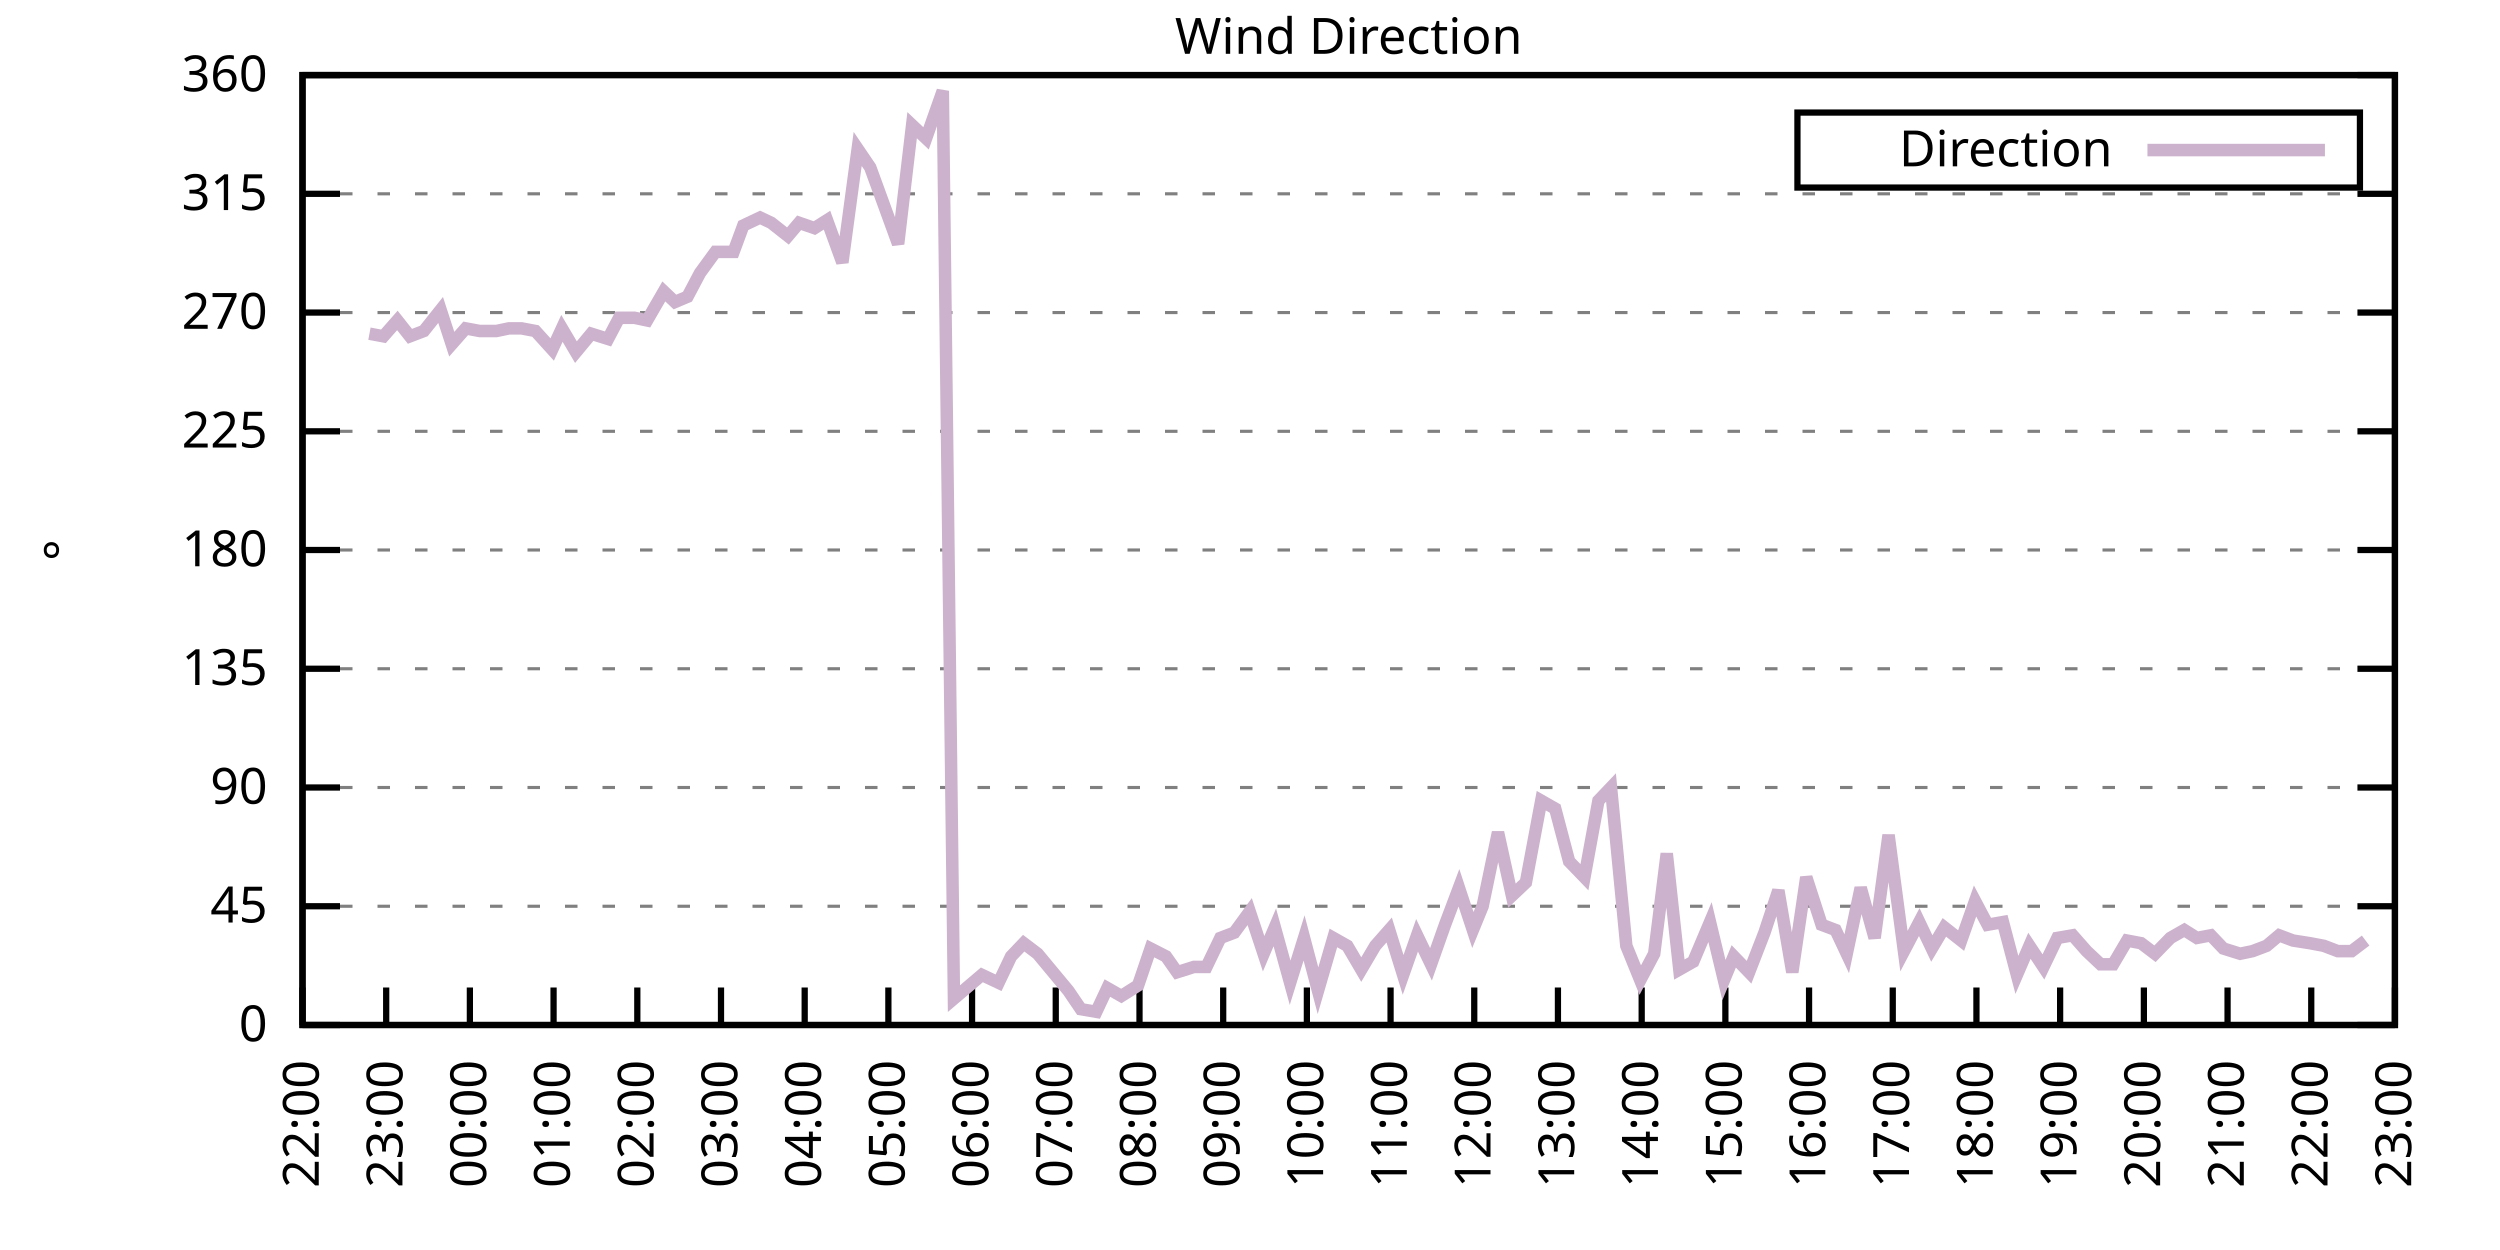
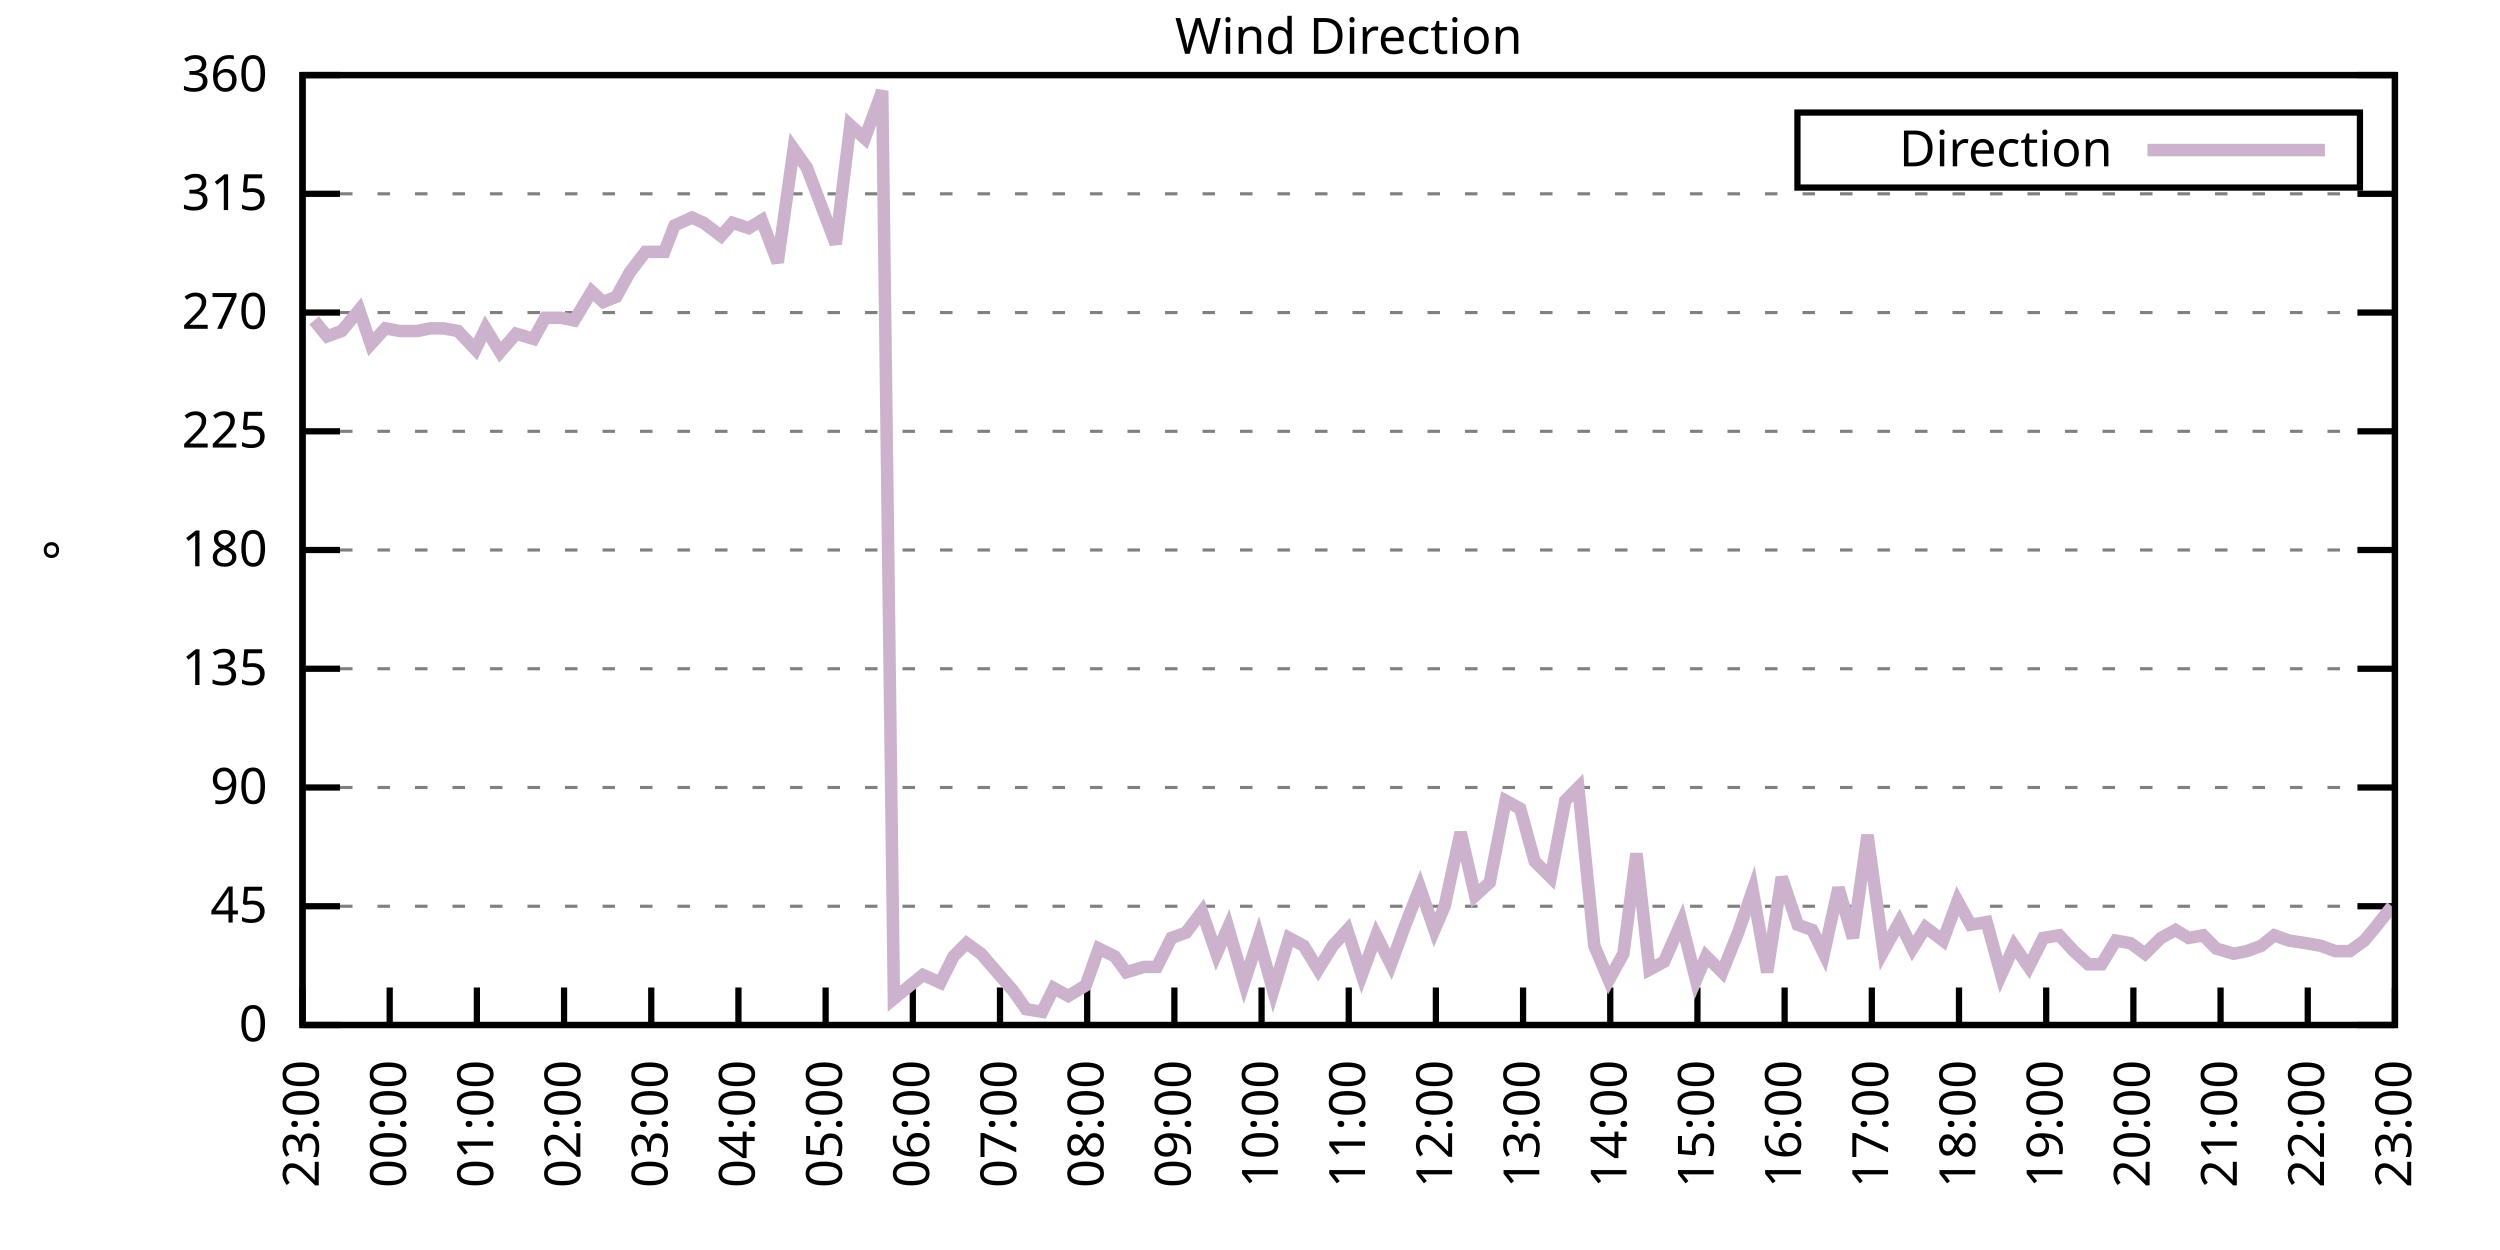
<svg xmlns="http://www.w3.org/2000/svg" xmlns:xlink="http://www.w3.org/1999/xlink" width="400" height="200" viewBox="0 0 400 200">
  <g id="gnuplot_canvas">
    <rect x="0" y="0" width="400" height="200" fill="none" />
    <defs>
      <circle id="gpDot" r="0.5" stroke-width="0.5" stroke="currentColor" />
      <path id="gpPt0" stroke-width="0.333" stroke="currentColor" d="M-1,0 h2 M0,-1 v2" />
      <path id="gpPt1" stroke-width="0.333" stroke="currentColor" d="M-1,-1 L1,1 M1,-1 L-1,1" />
      <path id="gpPt2" stroke-width="0.333" stroke="currentColor" d="M-1,0 L1,0 M0,-1 L0,1 M-1,-1 L1,1 M-1,1 L1,-1" />
      <rect id="gpPt3" stroke-width="0.333" stroke="currentColor" x="-1" y="-1" width="2" height="2" />
      <rect id="gpPt4" stroke-width="0.333" stroke="currentColor" fill="currentColor" x="-1" y="-1" width="2" height="2" />
      <circle id="gpPt5" stroke-width="0.333" stroke="currentColor" cx="0" cy="0" r="1" />
      <use xlink:href="#gpPt5" id="gpPt6" fill="currentColor" stroke="none" />
      <path id="gpPt7" stroke-width="0.333" stroke="currentColor" d="M0,-1.33 L-1.33,0.67 L1.33,0.67 z" />
      <use xlink:href="#gpPt7" id="gpPt8" fill="currentColor" stroke="none" />
      <use xlink:href="#gpPt7" id="gpPt9" stroke="currentColor" transform="rotate(180)" />
      <use xlink:href="#gpPt9" id="gpPt10" fill="currentColor" stroke="none" />
      <use xlink:href="#gpPt3" id="gpPt11" stroke="currentColor" transform="rotate(45)" />
      <use xlink:href="#gpPt11" id="gpPt12" fill="currentColor" stroke="none" />
      <path id="gpPt13" stroke-width="0.333" stroke="currentColor" d="M0,1.330 L1.265,0.411 L0.782,-1.067 L-0.782,-1.076 L-1.265,0.411 z" />
      <use xlink:href="#gpPt13" id="gpPt14" fill="currentColor" stroke="none" />
      <filter id="textbox" filterUnits="objectBoundingBox" x="0" y="0" height="1" width="1">
        <feFlood flood-color="white" flood-opacity="1" result="bgnd" />
        <feComposite in="SourceGraphic" in2="bgnd" operator="atop" />
      </filter>
      <filter id="greybox" filterUnits="objectBoundingBox" x="0" y="0" height="1" width="1">
        <feFlood flood-color="lightgrey" flood-opacity="1" result="grey" />
        <feComposite in="SourceGraphic" in2="grey" operator="atop" />
      </filter>
    </defs>
    <g fill="none" color="white" stroke="currentColor" stroke-width="1.00" stroke-linecap="butt" stroke-linejoin="miter">
</g>
    <g fill="none" color="black" stroke="currentColor" stroke-width="1.00" stroke-linecap="butt" stroke-linejoin="miter">
      <g stroke="none" shape-rendering="crispEdges">
        <polygon fill="rgb(255, 255, 255)" points="48.40,164.00 383.18,164.00 383.18,12.02 48.40,12.02 " />
      </g>
    </g>
    <g fill="none" color="black" stroke="currentColor" stroke-width="1.00" stroke-linecap="butt" stroke-linejoin="miter">
</g>
    <g fill="none" color="black" stroke="black" stroke-width="0.50" stroke-linecap="butt" stroke-linejoin="miter">
</g>
    <g fill="none" color="gray" stroke="currentColor" stroke-width="0.50" stroke-linecap="butt" stroke-linejoin="miter">
      <path stroke="gray" stroke-dasharray="2,4" class="gridline" d="M48.40,164.00 L383.19,164.00  " />
    </g>
    <g fill="none" color="gray" stroke="gray" stroke-width="1.00" stroke-linecap="butt" stroke-linejoin="miter">
</g>
    <g fill="none" color="black" stroke="currentColor" stroke-width="1.00" stroke-linecap="butt" stroke-linejoin="miter">
      <path stroke="black" d="M48.40,164.00 L54.40,164.00 M383.19,164.00 L377.19,164.00  " />
      <g transform="translate(42.80,166.60)" stroke="none" fill="black" font-family="Sans" font-size="8.00" text-anchor="end">
        <text>
          <tspan font-family="Sans"> 0</tspan>
        </text>
      </g>
    </g>
    <g fill="none" color="black" stroke="currentColor" stroke-width="1.00" stroke-linecap="butt" stroke-linejoin="miter">
</g>
    <g fill="none" color="black" stroke="black" stroke-width="0.50" stroke-linecap="butt" stroke-linejoin="miter">
</g>
    <g fill="none" color="gray" stroke="currentColor" stroke-width="0.50" stroke-linecap="butt" stroke-linejoin="miter">
      <path stroke="gray" stroke-dasharray="2,4" class="gridline" d="M48.40,145.00 L383.19,145.00  " />
    </g>
    <g fill="none" color="gray" stroke="gray" stroke-width="1.00" stroke-linecap="butt" stroke-linejoin="miter">
</g>
    <g fill="none" color="black" stroke="currentColor" stroke-width="1.00" stroke-linecap="butt" stroke-linejoin="miter">
      <path stroke="black" d="M48.40,145.00 L54.40,145.00 M383.19,145.00 L377.19,145.00  " />
      <g transform="translate(42.80,147.60)" stroke="none" fill="black" font-family="Sans" font-size="8.00" text-anchor="end">
        <text>
          <tspan font-family="Sans"> 45</tspan>
        </text>
      </g>
    </g>
    <g fill="none" color="black" stroke="currentColor" stroke-width="1.00" stroke-linecap="butt" stroke-linejoin="miter">
</g>
    <g fill="none" color="black" stroke="black" stroke-width="0.50" stroke-linecap="butt" stroke-linejoin="miter">
</g>
    <g fill="none" color="gray" stroke="currentColor" stroke-width="0.50" stroke-linecap="butt" stroke-linejoin="miter">
      <path stroke="gray" stroke-dasharray="2,4" class="gridline" d="M48.40,126.00 L383.19,126.00  " />
    </g>
    <g fill="none" color="gray" stroke="gray" stroke-width="1.00" stroke-linecap="butt" stroke-linejoin="miter">
</g>
    <g fill="none" color="black" stroke="currentColor" stroke-width="1.00" stroke-linecap="butt" stroke-linejoin="miter">
      <path stroke="black" d="M48.40,126.00 L54.40,126.00 M383.19,126.00 L377.19,126.00  " />
      <g transform="translate(42.80,128.60)" stroke="none" fill="black" font-family="Sans" font-size="8.00" text-anchor="end">
        <text>
          <tspan font-family="Sans"> 90</tspan>
        </text>
      </g>
    </g>
    <g fill="none" color="black" stroke="currentColor" stroke-width="1.00" stroke-linecap="butt" stroke-linejoin="miter">
</g>
    <g fill="none" color="black" stroke="black" stroke-width="0.50" stroke-linecap="butt" stroke-linejoin="miter">
</g>
    <g fill="none" color="gray" stroke="currentColor" stroke-width="0.50" stroke-linecap="butt" stroke-linejoin="miter">
      <path stroke="gray" stroke-dasharray="2,4" class="gridline" d="M48.40,107.00 L383.19,107.00  " />
    </g>
    <g fill="none" color="gray" stroke="gray" stroke-width="1.00" stroke-linecap="butt" stroke-linejoin="miter">
</g>
    <g fill="none" color="black" stroke="currentColor" stroke-width="1.00" stroke-linecap="butt" stroke-linejoin="miter">
      <path stroke="black" d="M48.40,107.00 L54.40,107.00 M383.19,107.00 L377.19,107.00  " />
      <g transform="translate(42.80,109.60)" stroke="none" fill="black" font-family="Sans" font-size="8.00" text-anchor="end">
        <text>
          <tspan font-family="Sans"> 135</tspan>
        </text>
      </g>
    </g>
    <g fill="none" color="black" stroke="currentColor" stroke-width="1.00" stroke-linecap="butt" stroke-linejoin="miter">
</g>
    <g fill="none" color="black" stroke="black" stroke-width="0.50" stroke-linecap="butt" stroke-linejoin="miter">
</g>
    <g fill="none" color="gray" stroke="currentColor" stroke-width="0.50" stroke-linecap="butt" stroke-linejoin="miter">
      <path stroke="gray" stroke-dasharray="2,4" class="gridline" d="M48.40,88.00 L383.19,88.00  " />
    </g>
    <g fill="none" color="gray" stroke="gray" stroke-width="1.00" stroke-linecap="butt" stroke-linejoin="miter">
</g>
    <g fill="none" color="black" stroke="currentColor" stroke-width="1.00" stroke-linecap="butt" stroke-linejoin="miter">
      <path stroke="black" d="M48.40,88.00 L54.40,88.00 M383.19,88.00 L377.19,88.00  " />
      <g transform="translate(42.80,90.60)" stroke="none" fill="black" font-family="Sans" font-size="8.00" text-anchor="end">
        <text>
          <tspan font-family="Sans"> 180</tspan>
        </text>
      </g>
    </g>
    <g fill="none" color="black" stroke="currentColor" stroke-width="1.00" stroke-linecap="butt" stroke-linejoin="miter">
</g>
    <g fill="none" color="black" stroke="black" stroke-width="0.50" stroke-linecap="butt" stroke-linejoin="miter">
</g>
    <g fill="none" color="gray" stroke="currentColor" stroke-width="0.50" stroke-linecap="butt" stroke-linejoin="miter">
      <path stroke="gray" stroke-dasharray="2,4" class="gridline" d="M48.40,69.01 L383.19,69.01  " />
    </g>
    <g fill="none" color="gray" stroke="gray" stroke-width="1.00" stroke-linecap="butt" stroke-linejoin="miter">
</g>
    <g fill="none" color="black" stroke="currentColor" stroke-width="1.00" stroke-linecap="butt" stroke-linejoin="miter">
      <path stroke="black" d="M48.40,69.01 L54.40,69.01 M383.19,69.01 L377.19,69.01  " />
      <g transform="translate(42.80,71.61)" stroke="none" fill="black" font-family="Sans" font-size="8.00" text-anchor="end">
        <text>
          <tspan font-family="Sans"> 225</tspan>
        </text>
      </g>
    </g>
    <g fill="none" color="black" stroke="currentColor" stroke-width="1.00" stroke-linecap="butt" stroke-linejoin="miter">
</g>
    <g fill="none" color="black" stroke="black" stroke-width="0.50" stroke-linecap="butt" stroke-linejoin="miter">
</g>
    <g fill="none" color="gray" stroke="currentColor" stroke-width="0.50" stroke-linecap="butt" stroke-linejoin="miter">
      <path stroke="gray" stroke-dasharray="2,4" class="gridline" d="M48.40,50.01 L383.19,50.01  " />
    </g>
    <g fill="none" color="gray" stroke="gray" stroke-width="1.00" stroke-linecap="butt" stroke-linejoin="miter">
</g>
    <g fill="none" color="black" stroke="currentColor" stroke-width="1.00" stroke-linecap="butt" stroke-linejoin="miter">
      <path stroke="black" d="M48.40,50.01 L54.40,50.01 M383.19,50.01 L377.19,50.01  " />
      <g transform="translate(42.80,52.61)" stroke="none" fill="black" font-family="Sans" font-size="8.00" text-anchor="end">
        <text>
          <tspan font-family="Sans"> 270</tspan>
        </text>
      </g>
    </g>
    <g fill="none" color="black" stroke="currentColor" stroke-width="1.00" stroke-linecap="butt" stroke-linejoin="miter">
</g>
    <g fill="none" color="black" stroke="black" stroke-width="0.50" stroke-linecap="butt" stroke-linejoin="miter">
</g>
    <g fill="none" color="gray" stroke="currentColor" stroke-width="0.50" stroke-linecap="butt" stroke-linejoin="miter">
      <path stroke="gray" stroke-dasharray="2,4" class="gridline" d="M48.40,31.01 L383.19,31.01  " />
    </g>
    <g fill="none" color="gray" stroke="gray" stroke-width="1.00" stroke-linecap="butt" stroke-linejoin="miter">
</g>
    <g fill="none" color="black" stroke="currentColor" stroke-width="1.00" stroke-linecap="butt" stroke-linejoin="miter">
      <path stroke="black" d="M48.40,31.01 L54.40,31.01 M383.19,31.01 L377.19,31.01  " />
      <g transform="translate(42.80,33.61)" stroke="none" fill="black" font-family="Sans" font-size="8.00" text-anchor="end">
        <text>
          <tspan font-family="Sans"> 315</tspan>
        </text>
      </g>
    </g>
    <g fill="none" color="black" stroke="currentColor" stroke-width="1.00" stroke-linecap="butt" stroke-linejoin="miter">
</g>
    <g fill="none" color="black" stroke="black" stroke-width="0.50" stroke-linecap="butt" stroke-linejoin="miter">
</g>
    <g fill="none" color="gray" stroke="currentColor" stroke-width="0.50" stroke-linecap="butt" stroke-linejoin="miter">
      <path stroke="gray" stroke-dasharray="2,4" class="gridline" d="M48.40,12.01 L383.19,12.01  " />
    </g>
    <g fill="none" color="gray" stroke="gray" stroke-width="1.00" stroke-linecap="butt" stroke-linejoin="miter">
</g>
    <g fill="none" color="black" stroke="currentColor" stroke-width="1.00" stroke-linecap="butt" stroke-linejoin="miter">
      <path stroke="black" d="M48.40,12.01 L54.40,12.01 M383.19,12.01 L377.19,12.01  " />
      <g transform="translate(42.80,14.61)" stroke="none" fill="black" font-family="Sans" font-size="8.00" text-anchor="end">
        <text>
          <tspan font-family="Sans"> 360</tspan>
        </text>
      </g>
    </g>
    <g fill="none" color="black" stroke="currentColor" stroke-width="1.00" stroke-linecap="butt" stroke-linejoin="miter">
      <path stroke="black" d="M48.40,164.00 L48.40,158.00  " />
      <g transform="translate(51.00,169.60) rotate(270.00)" stroke="none" fill="black" font-family="Sans" font-size="8.00" text-anchor="end">
        <text>
-           <tspan font-family="Sans">22:00</tspan>
-         </text>
-       </g>
-     </g>
-     <g fill="none" color="black" stroke="currentColor" stroke-width="1.00" stroke-linecap="butt" stroke-linejoin="miter">
-       <path stroke="black" d="M61.79,164.00 L61.79,158.00  " />
-       <g transform="translate(64.39,169.60) rotate(270.00)" stroke="none" fill="black" font-family="Sans" font-size="8.00" text-anchor="end">
-         <text>
          <tspan font-family="Sans">23:00</tspan>
        </text>
      </g>
    </g>
    <g fill="none" color="black" stroke="currentColor" stroke-width="1.00" stroke-linecap="butt" stroke-linejoin="miter">
-       <path stroke="black" d="M75.18,164.00 L75.18,158.00  " />
-       <g transform="translate(77.78,169.60) rotate(270.00)" stroke="none" fill="black" font-family="Sans" font-size="8.00" text-anchor="end">
+       <path stroke="black" d="M62.35,164.00 L62.35,158.00  " />
+       <g transform="translate(64.95,169.60) rotate(270.00)" stroke="none" fill="black" font-family="Sans" font-size="8.00" text-anchor="end">
        <text>
          <tspan font-family="Sans">00:00</tspan>
        </text>
      </g>
    </g>
    <g fill="none" color="black" stroke="currentColor" stroke-width="1.00" stroke-linecap="butt" stroke-linejoin="miter">
-       <path stroke="black" d="M88.57,164.00 L88.57,158.00  " />
-       <g transform="translate(91.17,169.60) rotate(270.00)" stroke="none" fill="black" font-family="Sans" font-size="8.00" text-anchor="end">
+       <path stroke="black" d="M76.30,164.00 L76.30,158.00  " />
+       <g transform="translate(78.90,169.60) rotate(270.00)" stroke="none" fill="black" font-family="Sans" font-size="8.00" text-anchor="end">
        <text>
          <tspan font-family="Sans">01:00</tspan>
        </text>
      </g>
    </g>
    <g fill="none" color="black" stroke="currentColor" stroke-width="1.00" stroke-linecap="butt" stroke-linejoin="miter">
-       <path stroke="black" d="M101.97,164.00 L101.97,158.00  " />
-       <g transform="translate(104.57,169.60) rotate(270.00)" stroke="none" fill="black" font-family="Sans" font-size="8.00" text-anchor="end">
+       <path stroke="black" d="M90.25,164.00 L90.25,158.00  " />
+       <g transform="translate(92.85,169.60) rotate(270.00)" stroke="none" fill="black" font-family="Sans" font-size="8.00" text-anchor="end">
        <text>
          <tspan font-family="Sans">02:00</tspan>
        </text>
      </g>
    </g>
    <g fill="none" color="black" stroke="currentColor" stroke-width="1.00" stroke-linecap="butt" stroke-linejoin="miter">
-       <path stroke="black" d="M115.36,164.00 L115.36,158.00  " />
-       <g transform="translate(117.96,169.60) rotate(270.00)" stroke="none" fill="black" font-family="Sans" font-size="8.00" text-anchor="end">
+       <path stroke="black" d="M104.20,164.00 L104.20,158.00  " />
+       <g transform="translate(106.80,169.60) rotate(270.00)" stroke="none" fill="black" font-family="Sans" font-size="8.00" text-anchor="end">
        <text>
          <tspan font-family="Sans">03:00</tspan>
        </text>
      </g>
    </g>
    <g fill="none" color="black" stroke="currentColor" stroke-width="1.00" stroke-linecap="butt" stroke-linejoin="miter">
-       <path stroke="black" d="M128.75,164.00 L128.75,158.00  " />
-       <g transform="translate(131.35,169.60) rotate(270.00)" stroke="none" fill="black" font-family="Sans" font-size="8.00" text-anchor="end">
+       <path stroke="black" d="M118.15,164.00 L118.15,158.00  " />
+       <g transform="translate(120.75,169.60) rotate(270.00)" stroke="none" fill="black" font-family="Sans" font-size="8.00" text-anchor="end">
        <text>
          <tspan font-family="Sans">04:00</tspan>
        </text>
      </g>
    </g>
    <g fill="none" color="black" stroke="currentColor" stroke-width="1.00" stroke-linecap="butt" stroke-linejoin="miter">
-       <path stroke="black" d="M142.14,164.00 L142.14,158.00  " />
-       <g transform="translate(144.74,169.60) rotate(270.00)" stroke="none" fill="black" font-family="Sans" font-size="8.00" text-anchor="end">
+       <path stroke="black" d="M132.10,164.00 L132.10,158.00  " />
+       <g transform="translate(134.70,169.60) rotate(270.00)" stroke="none" fill="black" font-family="Sans" font-size="8.00" text-anchor="end">
        <text>
          <tspan font-family="Sans">05:00</tspan>
        </text>
      </g>
    </g>
    <g fill="none" color="black" stroke="currentColor" stroke-width="1.00" stroke-linecap="butt" stroke-linejoin="miter">
-       <path stroke="black" d="M155.53,164.00 L155.53,158.00  " />
-       <g transform="translate(158.13,169.60) rotate(270.00)" stroke="none" fill="black" font-family="Sans" font-size="8.00" text-anchor="end">
+       <path stroke="black" d="M146.05,164.00 L146.05,158.00  " />
+       <g transform="translate(148.65,169.60) rotate(270.00)" stroke="none" fill="black" font-family="Sans" font-size="8.00" text-anchor="end">
        <text>
          <tspan font-family="Sans">06:00</tspan>
        </text>
      </g>
    </g>
    <g fill="none" color="black" stroke="currentColor" stroke-width="1.00" stroke-linecap="butt" stroke-linejoin="miter">
-       <path stroke="black" d="M168.92,164.00 L168.92,158.00  " />
-       <g transform="translate(171.52,169.60) rotate(270.00)" stroke="none" fill="black" font-family="Sans" font-size="8.00" text-anchor="end">
+       <path stroke="black" d="M160.00,164.00 L160.00,158.00  " />
+       <g transform="translate(162.60,169.60) rotate(270.00)" stroke="none" fill="black" font-family="Sans" font-size="8.00" text-anchor="end">
        <text>
          <tspan font-family="Sans">07:00</tspan>
        </text>
      </g>
    </g>
    <g fill="none" color="black" stroke="currentColor" stroke-width="1.00" stroke-linecap="butt" stroke-linejoin="miter">
-       <path stroke="black" d="M182.32,164.00 L182.32,158.00  " />
-       <g transform="translate(184.92,169.60) rotate(270.00)" stroke="none" fill="black" font-family="Sans" font-size="8.00" text-anchor="end">
+       <path stroke="black" d="M173.95,164.00 L173.95,158.00  " />
+       <g transform="translate(176.55,169.60) rotate(270.00)" stroke="none" fill="black" font-family="Sans" font-size="8.00" text-anchor="end">
        <text>
          <tspan font-family="Sans">08:00</tspan>
        </text>
      </g>
    </g>
    <g fill="none" color="black" stroke="currentColor" stroke-width="1.00" stroke-linecap="butt" stroke-linejoin="miter">
-       <path stroke="black" d="M195.71,164.00 L195.71,158.00  " />
-       <g transform="translate(198.31,169.60) rotate(270.00)" stroke="none" fill="black" font-family="Sans" font-size="8.00" text-anchor="end">
+       <path stroke="black" d="M187.90,164.00 L187.90,158.00  " />
+       <g transform="translate(190.50,169.60) rotate(270.00)" stroke="none" fill="black" font-family="Sans" font-size="8.00" text-anchor="end">
        <text>
          <tspan font-family="Sans">09:00</tspan>
        </text>
      </g>
    </g>
    <g fill="none" color="black" stroke="currentColor" stroke-width="1.00" stroke-linecap="butt" stroke-linejoin="miter">
-       <path stroke="black" d="M209.10,164.00 L209.10,158.00  " />
-       <g transform="translate(211.70,169.60) rotate(270.00)" stroke="none" fill="black" font-family="Sans" font-size="8.00" text-anchor="end">
+       <path stroke="black" d="M201.85,164.00 L201.85,158.00  " />
+       <g transform="translate(204.45,169.60) rotate(270.00)" stroke="none" fill="black" font-family="Sans" font-size="8.00" text-anchor="end">
        <text>
          <tspan font-family="Sans">10:00</tspan>
        </text>
      </g>
    </g>
    <g fill="none" color="black" stroke="currentColor" stroke-width="1.00" stroke-linecap="butt" stroke-linejoin="miter">
-       <path stroke="black" d="M222.49,164.00 L222.49,158.00  " />
-       <g transform="translate(225.09,169.60) rotate(270.00)" stroke="none" fill="black" font-family="Sans" font-size="8.00" text-anchor="end">
+       <path stroke="black" d="M215.80,164.00 L215.80,158.00  " />
+       <g transform="translate(218.40,169.60) rotate(270.00)" stroke="none" fill="black" font-family="Sans" font-size="8.00" text-anchor="end">
        <text>
          <tspan font-family="Sans">11:00</tspan>
        </text>
      </g>
    </g>
    <g fill="none" color="black" stroke="currentColor" stroke-width="1.00" stroke-linecap="butt" stroke-linejoin="miter">
-       <path stroke="black" d="M235.88,164.00 L235.88,158.00  " />
-       <g transform="translate(238.48,169.60) rotate(270.00)" stroke="none" fill="black" font-family="Sans" font-size="8.00" text-anchor="end">
+       <path stroke="black" d="M229.74,164.00 L229.74,158.00  " />
+       <g transform="translate(232.34,169.60) rotate(270.00)" stroke="none" fill="black" font-family="Sans" font-size="8.00" text-anchor="end">
        <text>
          <tspan font-family="Sans">12:00</tspan>
        </text>
      </g>
    </g>
    <g fill="none" color="black" stroke="currentColor" stroke-width="1.00" stroke-linecap="butt" stroke-linejoin="miter">
-       <path stroke="black" d="M249.27,164.00 L249.27,158.00  " />
-       <g transform="translate(251.87,169.60) rotate(270.00)" stroke="none" fill="black" font-family="Sans" font-size="8.00" text-anchor="end">
+       <path stroke="black" d="M243.69,164.00 L243.69,158.00  " />
+       <g transform="translate(246.29,169.60) rotate(270.00)" stroke="none" fill="black" font-family="Sans" font-size="8.00" text-anchor="end">
        <text>
          <tspan font-family="Sans">13:00</tspan>
        </text>
      </g>
    </g>
    <g fill="none" color="black" stroke="currentColor" stroke-width="1.00" stroke-linecap="butt" stroke-linejoin="miter">
-       <path stroke="black" d="M262.67,164.00 L262.67,158.00  " />
-       <g transform="translate(265.27,169.60) rotate(270.00)" stroke="none" fill="black" font-family="Sans" font-size="8.00" text-anchor="end">
+       <path stroke="black" d="M257.64,164.00 L257.64,158.00  " />
+       <g transform="translate(260.24,169.60) rotate(270.00)" stroke="none" fill="black" font-family="Sans" font-size="8.00" text-anchor="end">
        <text>
          <tspan font-family="Sans">14:00</tspan>
        </text>
      </g>
    </g>
    <g fill="none" color="black" stroke="currentColor" stroke-width="1.00" stroke-linecap="butt" stroke-linejoin="miter">
-       <path stroke="black" d="M276.06,164.00 L276.06,158.00  " />
-       <g transform="translate(278.66,169.60) rotate(270.00)" stroke="none" fill="black" font-family="Sans" font-size="8.00" text-anchor="end">
+       <path stroke="black" d="M271.59,164.00 L271.59,158.00  " />
+       <g transform="translate(274.19,169.60) rotate(270.00)" stroke="none" fill="black" font-family="Sans" font-size="8.00" text-anchor="end">
        <text>
          <tspan font-family="Sans">15:00</tspan>
        </text>
      </g>
    </g>
    <g fill="none" color="black" stroke="currentColor" stroke-width="1.00" stroke-linecap="butt" stroke-linejoin="miter">
-       <path stroke="black" d="M289.45,164.00 L289.45,158.00  " />
-       <g transform="translate(292.05,169.60) rotate(270.00)" stroke="none" fill="black" font-family="Sans" font-size="8.00" text-anchor="end">
+       <path stroke="black" d="M285.54,164.00 L285.54,158.00  " />
+       <g transform="translate(288.14,169.60) rotate(270.00)" stroke="none" fill="black" font-family="Sans" font-size="8.00" text-anchor="end">
        <text>
          <tspan font-family="Sans">16:00</tspan>
        </text>
      </g>
    </g>
    <g fill="none" color="black" stroke="currentColor" stroke-width="1.00" stroke-linecap="butt" stroke-linejoin="miter">
-       <path stroke="black" d="M302.84,164.00 L302.84,158.00  " />
-       <g transform="translate(305.44,169.60) rotate(270.00)" stroke="none" fill="black" font-family="Sans" font-size="8.00" text-anchor="end">
+       <path stroke="black" d="M299.49,164.00 L299.49,158.00  " />
+       <g transform="translate(302.09,169.60) rotate(270.00)" stroke="none" fill="black" font-family="Sans" font-size="8.00" text-anchor="end">
        <text>
          <tspan font-family="Sans">17:00</tspan>
        </text>
      </g>
    </g>
    <g fill="none" color="black" stroke="currentColor" stroke-width="1.00" stroke-linecap="butt" stroke-linejoin="miter">
-       <path stroke="black" d="M316.23,164.00 L316.23,158.00  " />
-       <g transform="translate(318.83,169.60) rotate(270.00)" stroke="none" fill="black" font-family="Sans" font-size="8.00" text-anchor="end">
+       <path stroke="black" d="M313.44,164.00 L313.44,158.00  " />
+       <g transform="translate(316.04,169.60) rotate(270.00)" stroke="none" fill="black" font-family="Sans" font-size="8.00" text-anchor="end">
        <text>
          <tspan font-family="Sans">18:00</tspan>
        </text>
      </g>
    </g>
    <g fill="none" color="black" stroke="currentColor" stroke-width="1.00" stroke-linecap="butt" stroke-linejoin="miter">
-       <path stroke="black" d="M329.62,164.00 L329.62,158.00  " />
-       <g transform="translate(332.22,169.60) rotate(270.00)" stroke="none" fill="black" font-family="Sans" font-size="8.00" text-anchor="end">
+       <path stroke="black" d="M327.39,164.00 L327.39,158.00  " />
+       <g transform="translate(329.99,169.60) rotate(270.00)" stroke="none" fill="black" font-family="Sans" font-size="8.00" text-anchor="end">
        <text>
          <tspan font-family="Sans">19:00</tspan>
        </text>
      </g>
    </g>
    <g fill="none" color="black" stroke="currentColor" stroke-width="1.00" stroke-linecap="butt" stroke-linejoin="miter">
-       <path stroke="black" d="M343.02,164.00 L343.02,158.00  " />
-       <g transform="translate(345.62,169.60) rotate(270.00)" stroke="none" fill="black" font-family="Sans" font-size="8.00" text-anchor="end">
+       <path stroke="black" d="M341.34,164.00 L341.34,158.00  " />
+       <g transform="translate(343.94,169.60) rotate(270.00)" stroke="none" fill="black" font-family="Sans" font-size="8.00" text-anchor="end">
        <text>
          <tspan font-family="Sans">20:00</tspan>
        </text>
      </g>
    </g>
    <g fill="none" color="black" stroke="currentColor" stroke-width="1.00" stroke-linecap="butt" stroke-linejoin="miter">
-       <path stroke="black" d="M356.41,164.00 L356.41,158.00  " />
-       <g transform="translate(359.01,169.60) rotate(270.00)" stroke="none" fill="black" font-family="Sans" font-size="8.00" text-anchor="end">
+       <path stroke="black" d="M355.29,164.00 L355.29,158.00  " />
+       <g transform="translate(357.89,169.60) rotate(270.00)" stroke="none" fill="black" font-family="Sans" font-size="8.00" text-anchor="end">
        <text>
          <tspan font-family="Sans">21:00</tspan>
        </text>
      </g>
    </g>
    <g fill="none" color="black" stroke="currentColor" stroke-width="1.00" stroke-linecap="butt" stroke-linejoin="miter">
-       <path stroke="black" d="M369.80,164.00 L369.80,158.00  " />
-       <g transform="translate(372.40,169.60) rotate(270.00)" stroke="none" fill="black" font-family="Sans" font-size="8.00" text-anchor="end">
+       <path stroke="black" d="M369.24,164.00 L369.24,158.00  " />
+       <g transform="translate(371.84,169.60) rotate(270.00)" stroke="none" fill="black" font-family="Sans" font-size="8.00" text-anchor="end">
        <text>
          <tspan font-family="Sans">22:00</tspan>
        </text>
      </g>
    </g>
    <g fill="none" color="black" stroke="currentColor" stroke-width="1.00" stroke-linecap="butt" stroke-linejoin="miter">
      <path stroke="black" d="M383.19,164.00 L383.19,158.00  " />
      <g transform="translate(385.79,169.60) rotate(270.00)" stroke="none" fill="black" font-family="Sans" font-size="8.00" text-anchor="end">
        <text>
          <tspan font-family="Sans">23:00</tspan>
        </text>
      </g>
    </g>
    <g fill="none" color="black" stroke="currentColor" stroke-width="1.00" stroke-linecap="butt" stroke-linejoin="miter">
</g>
    <g fill="none" color="black" stroke="currentColor" stroke-width="1.00" stroke-linecap="butt" stroke-linejoin="miter">
      <path stroke="black" d="M48.40,12.01 L48.40,164.00 L383.19,164.00 L383.19,12.01 L48.40,12.01 Z  " />
    </g>
    <g fill="none" color="black" stroke="currentColor" stroke-width="1.00" stroke-linecap="butt" stroke-linejoin="miter">
</g>
    <g fill="none" color="black" stroke="currentColor" stroke-width="1.00" stroke-linecap="butt" stroke-linejoin="miter">
      <path stroke="black" d="M287.59,30.01 L287.59,18.01 L377.59,18.01 L377.59,30.01 L287.59,30.01 Z  " />
    </g>
    <g id="Wind_direction_plot_1">
      <g fill="none" color="white" stroke="black" stroke-width="2.00" stroke-linecap="butt" stroke-linejoin="miter">
</g>
      <g fill="none" color="black" stroke="currentColor" stroke-width="2.00" stroke-linecap="butt" stroke-linejoin="miter">
        <g transform="translate(337.99,26.61)" stroke="none" fill="black" font-family="Sans" font-size="8.00" text-anchor="end">
          <text>
            <tspan font-family="Sans">Direction</tspan>
          </text>
        </g>
      </g>
      <g fill="none" color="black" stroke="currentColor" stroke-width="2.00" stroke-linecap="butt" stroke-linejoin="miter">
-         <path stroke="rgb(204, 178, 204)" d="M343.59,24.01 L371.99,24.01 M59.11,53.39 L61.35,53.81 L63.58,51.27 L65.59,53.81 L67.82,52.96 L70.50,49.59   L72.28,55.07 L74.51,52.54 L76.75,52.96 L79.42,52.96 L81.43,52.54 L83.44,52.54 L85.67,52.96 L88.35,55.92   L89.91,52.54 L92.15,56.34 L94.60,53.39 L97.28,54.23 L99.06,50.85 L101.52,50.85 L103.53,51.27 L106.21,46.63   L107.99,48.32 L110.00,47.47 L112.01,43.67 L114.47,40.30 L117.37,40.30 L118.93,36.08 L121.61,34.81 L123.39,35.65   L126.07,37.76 L127.86,35.65 L130.31,36.50 L132.32,35.23 L134.78,41.99 L137.23,23.83 L139.24,26.79 L143.70,39.03   L145.94,20.03 L148.17,22.14 L150.85,14.54 L152.63,159.78 L157.10,155.98 L159.77,157.24 L161.78,153.02 L163.79,150.91   L166.02,152.60 L170.93,158.51 L172.94,161.47 L175.40,161.89 L177.18,158.09 L179.41,159.36 L182.09,157.67 L184.10,151.76   L186.56,153.02 L188.34,155.56 L191.02,154.71 L193.03,154.71 L195.26,150.07 L197.49,149.22 L199.95,145.85 L202.18,152.60   L203.97,148.38 L206.42,157.24 L208.65,150.07 L210.88,158.51 L213.34,150.07 L215.57,151.33 L217.80,155.13 L220.04,151.33   L222.27,148.80 L224.50,155.98 L226.73,149.65 L228.96,154.29 L231.20,147.96 L233.43,142.05 L235.66,148.80 L237.22,145.00   L239.68,133.18 L241.91,143.31 L244.14,141.20 L246.60,128.11 L248.83,129.38 L251.06,137.82 L253.51,140.36 L255.75,128.11   L257.76,126.00 L260.21,151.33 L262.44,156.82 L264.67,152.60 L266.68,136.56 L268.69,155.13 L270.92,153.87 L273.60,147.53   L275.83,156.82 L277.40,153.02 L279.85,155.56 L282.31,149.22 L284.54,142.47 L286.77,155.56 L289.00,140.36 L291.46,147.96   L293.69,148.80 L295.48,152.60 L297.71,142.05 L299.94,150.07 L302.17,133.60 L304.63,152.18 L307.08,147.53 L309.09,151.76   L311.10,148.38 L313.78,150.49 L316.01,144.16 L318.02,147.96 L320.47,147.53 L322.70,155.98 L324.71,151.33 L326.95,154.71   L329.18,150.07 L331.63,149.65 L333.86,152.18 L336.10,154.29 L338.10,154.29 L340.34,150.49 L342.57,150.91 L344.80,152.60   L347.26,150.07 L349.49,148.80 L351.50,150.07 L353.73,149.65 L355.74,151.76 L358.42,152.60 L360.42,152.18 L362.66,151.33   L364.66,149.65 L366.90,150.49 L369.58,150.91 L371.81,151.33 L374.04,152.18 L376.27,152.18 L378.50,150.49  " />
+         <path stroke="rgb(204, 178, 204)" d="M343.59,24.01 L371.99,24.01 M50.26,51.27 L52.35,53.81 L54.68,52.96 L57.47,49.59 L59.33,55.07 L61.65,52.54   L63.98,52.96 L66.77,52.96 L68.86,52.54 L70.95,52.54 L73.28,52.96 L76.07,55.92 L77.69,52.54 L80.02,56.34   L82.58,53.39 L85.37,54.23 L87.23,50.85 L89.78,50.85 L91.88,51.27 L94.67,46.63 L96.53,48.32 L98.62,47.47   L100.71,43.67 L103.27,40.30 L106.29,40.30 L107.92,36.08 L110.71,34.81 L112.57,35.65 L115.36,37.76 L117.22,35.65   L119.78,36.50 L121.87,35.23 L124.43,41.99 L126.98,23.83 L129.08,26.79 L133.72,39.03 L136.05,20.03 L138.37,22.14   L141.16,14.54 L143.02,159.78 L147.67,155.98 L150.46,157.24 L152.56,153.02 L154.65,150.91 L156.97,152.60 L162.09,158.51   L164.18,161.47 L166.74,161.89 L168.60,158.09 L170.92,159.36 L173.71,157.67 L175.81,151.76 L178.36,153.02 L180.22,155.56   L183.01,154.71 L185.11,154.71 L187.43,150.07 L189.76,149.22 L192.31,145.85 L194.64,152.60 L196.50,148.38 L199.06,157.24   L201.38,150.07 L203.71,158.51 L206.26,150.07 L208.59,151.33 L210.91,155.13 L213.24,151.33 L215.56,148.80 L217.89,155.98   L220.21,149.65 L222.54,154.29 L224.86,147.96 L227.19,142.05 L229.51,148.80 L231.14,145.00 L233.70,133.18 L236.02,143.31   L238.35,141.20 L240.90,128.11 L243.23,129.38 L245.55,137.82 L248.11,140.36 L250.44,128.11 L252.53,126.00 L255.09,151.33   L257.41,156.82 L259.74,152.60 L261.83,136.56 L263.92,155.13 L266.25,153.87 L269.04,147.53 L271.36,156.82 L272.99,153.02   L275.55,155.56 L278.10,149.22 L280.43,142.47 L282.75,155.56 L285.08,140.36 L287.64,147.96 L289.96,148.80 L291.82,152.60   L294.15,142.05 L296.47,150.07 L298.80,133.60 L301.35,152.18 L303.91,147.53 L306.00,151.76 L308.09,148.38 L310.88,150.49   L313.21,144.16 L315.30,147.96 L317.86,147.53 L320.18,155.98 L322.28,151.33 L324.60,154.71 L326.93,150.07 L329.48,149.65   L331.81,152.18 L334.13,154.29 L336.23,154.29 L338.55,150.49 L340.88,150.91 L343.20,152.60 L345.76,150.07 L348.08,148.80   L350.18,150.07 L352.50,149.65 L354.59,151.76 L357.38,152.60 L359.48,152.18 L361.80,151.33 L363.89,149.65 L366.22,150.49   L369.01,150.91 L371.33,151.33 L373.66,152.18 L375.98,152.18 L378.31,150.49 L380.40,147.96 L382.73,145.00  " />
      </g>
    </g>
    <g fill="none" color="black" stroke="currentColor" stroke-width="2.00" stroke-linecap="butt" stroke-linejoin="miter">
</g>
    <g fill="none" color="black" stroke="black" stroke-width="1.00" stroke-linecap="butt" stroke-linejoin="miter">
</g>
    <g fill="none" color="black" stroke="currentColor" stroke-width="1.00" stroke-linecap="butt" stroke-linejoin="miter">
      <path stroke="black" d="M48.40,12.01 L48.40,164.00 L383.19,164.00 L383.19,12.01 L48.40,12.01 Z  " />
      <g transform="translate(12.80,88.01) rotate(270.00)" stroke="none" fill="black" font-family="Sans" font-size="8.00" text-anchor="middle">
        <text>
          <tspan font-family="Sans">°</tspan>
        </text>
      </g>
    </g>
    <g fill="none" color="black" stroke="currentColor" stroke-width="1.00" stroke-linecap="butt" stroke-linejoin="miter">
</g>
    <g fill="none" color="black" stroke="currentColor" stroke-width="1.00" stroke-linecap="butt" stroke-linejoin="miter">
      <g transform="translate(215.79,8.61)" stroke="none" fill="black" font-family="Sans" font-size="8.00" text-anchor="middle">
        <text>
          <tspan font-family="Sans">Wind Direction</tspan>
        </text>
      </g>
    </g>
    <g fill="none" color="black" stroke="currentColor" stroke-width="1.00" stroke-linecap="butt" stroke-linejoin="miter">
</g>
  </g>
</svg>
